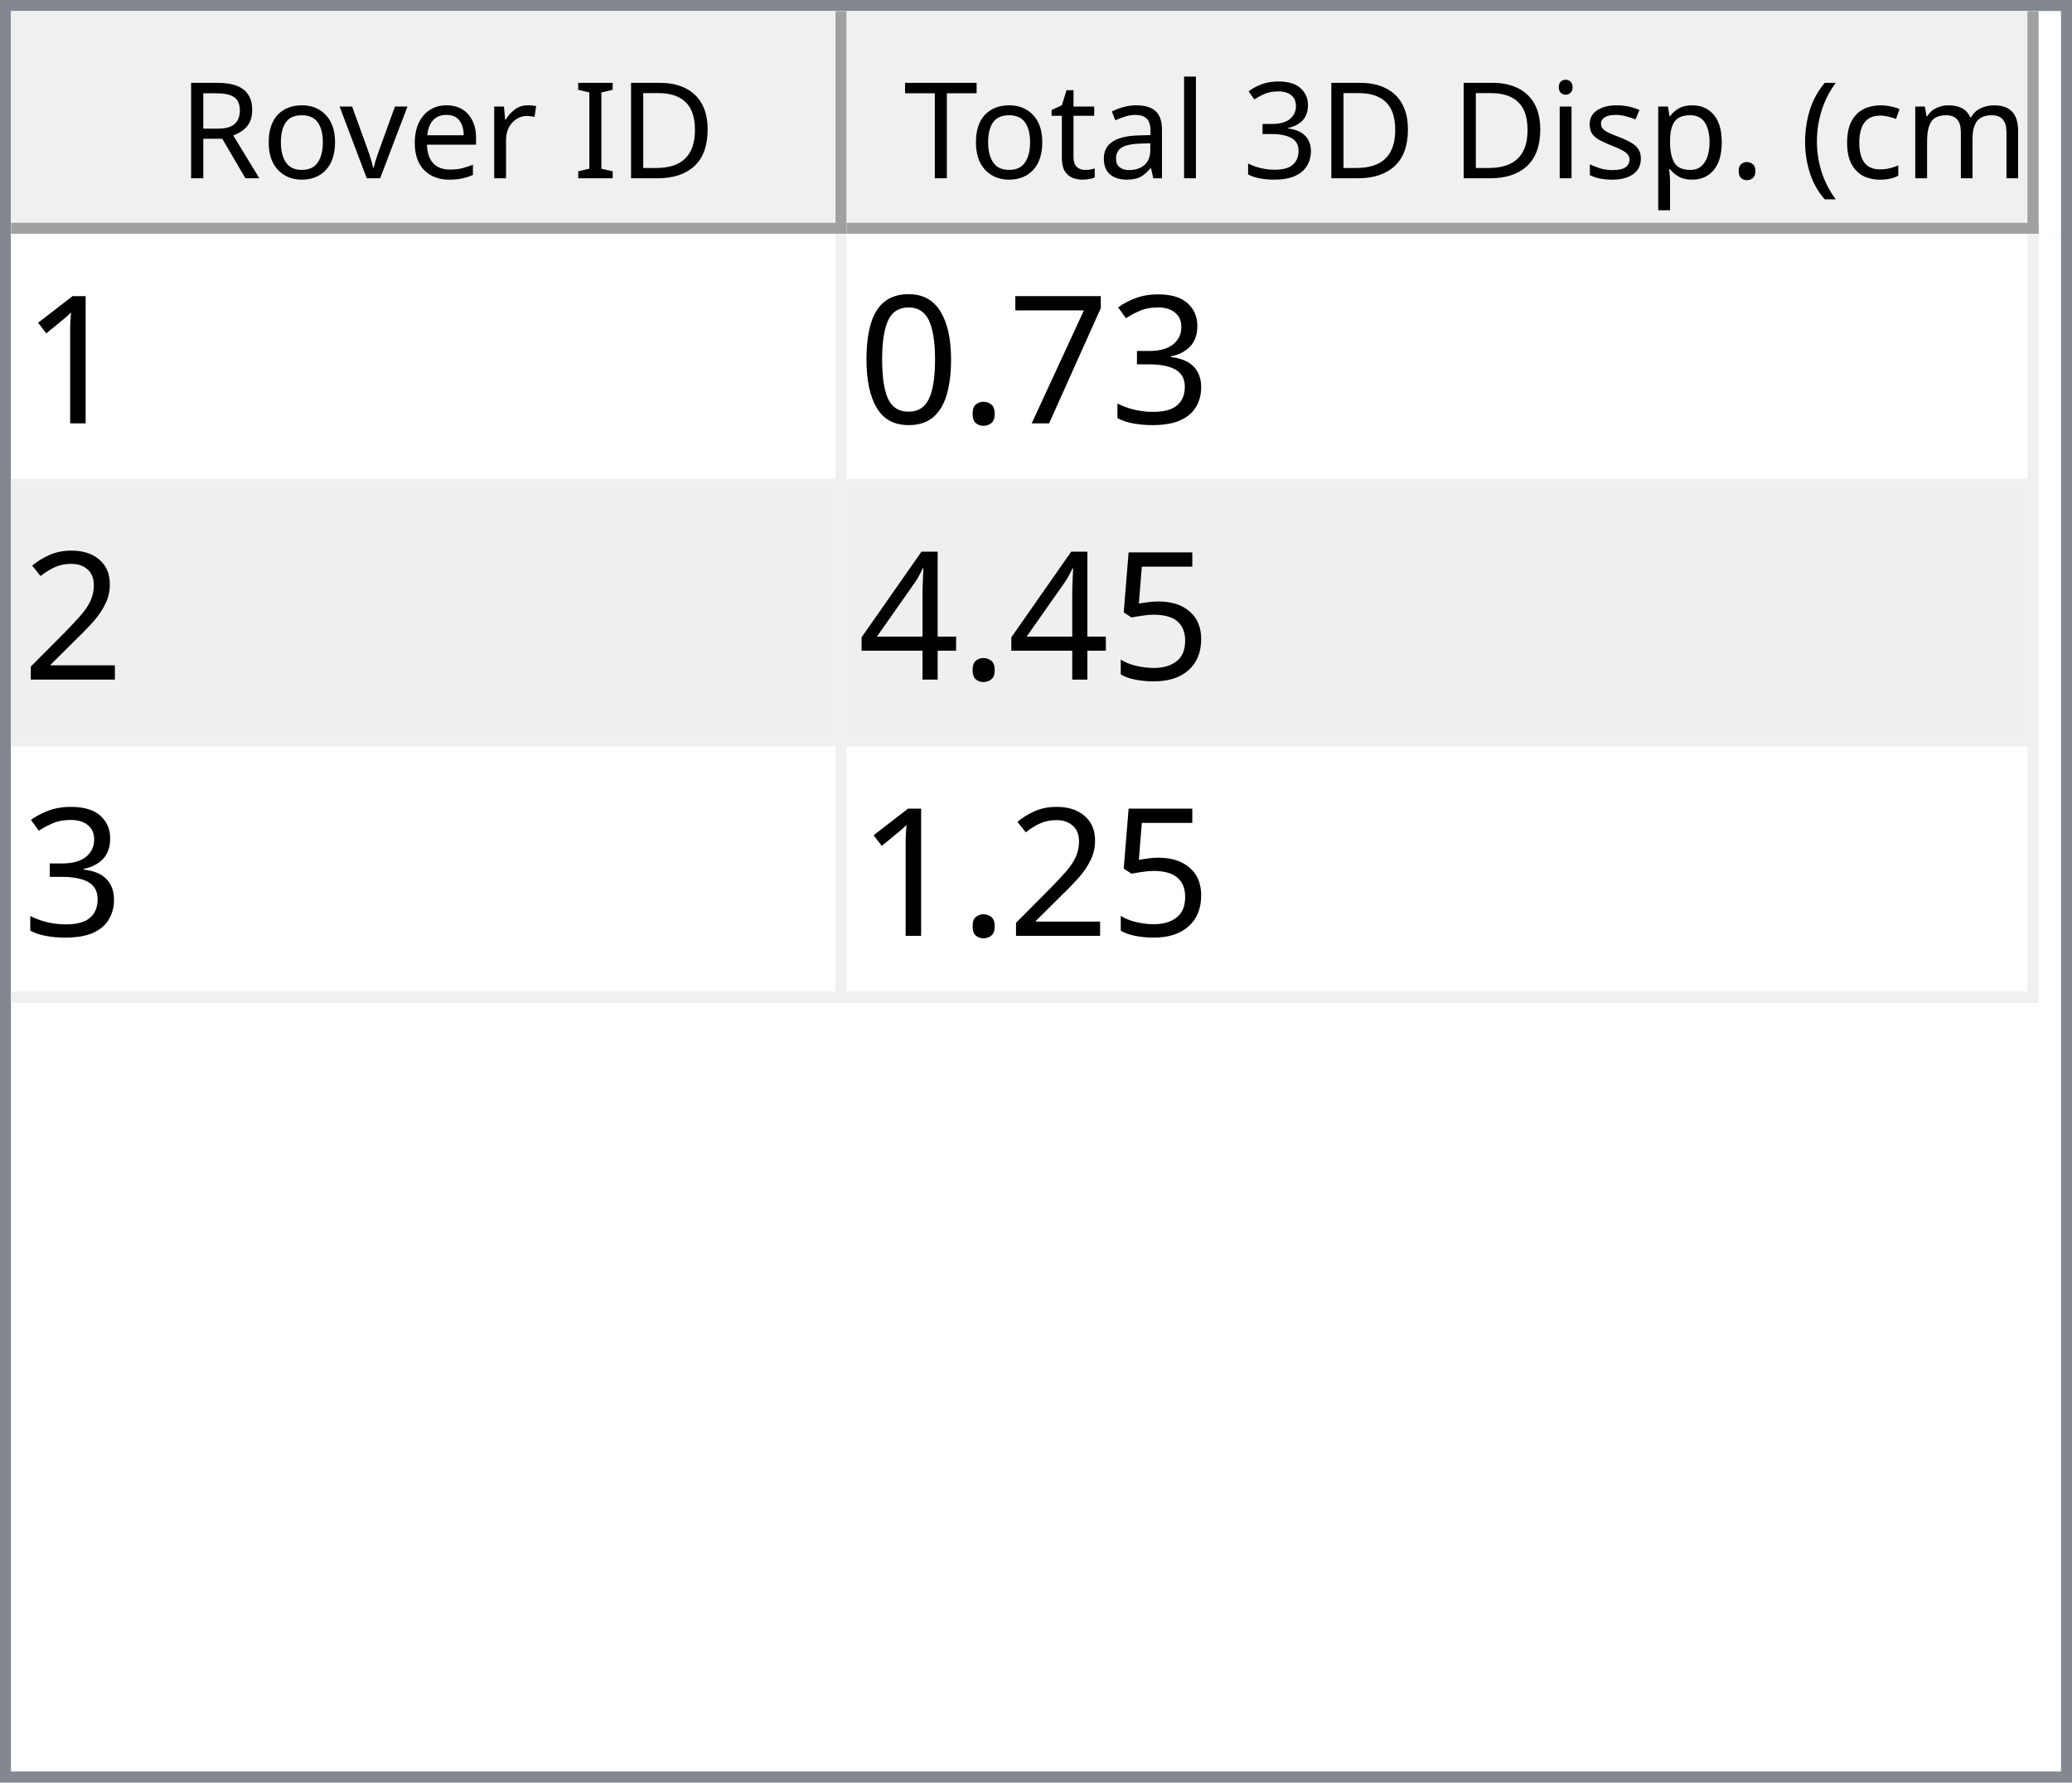
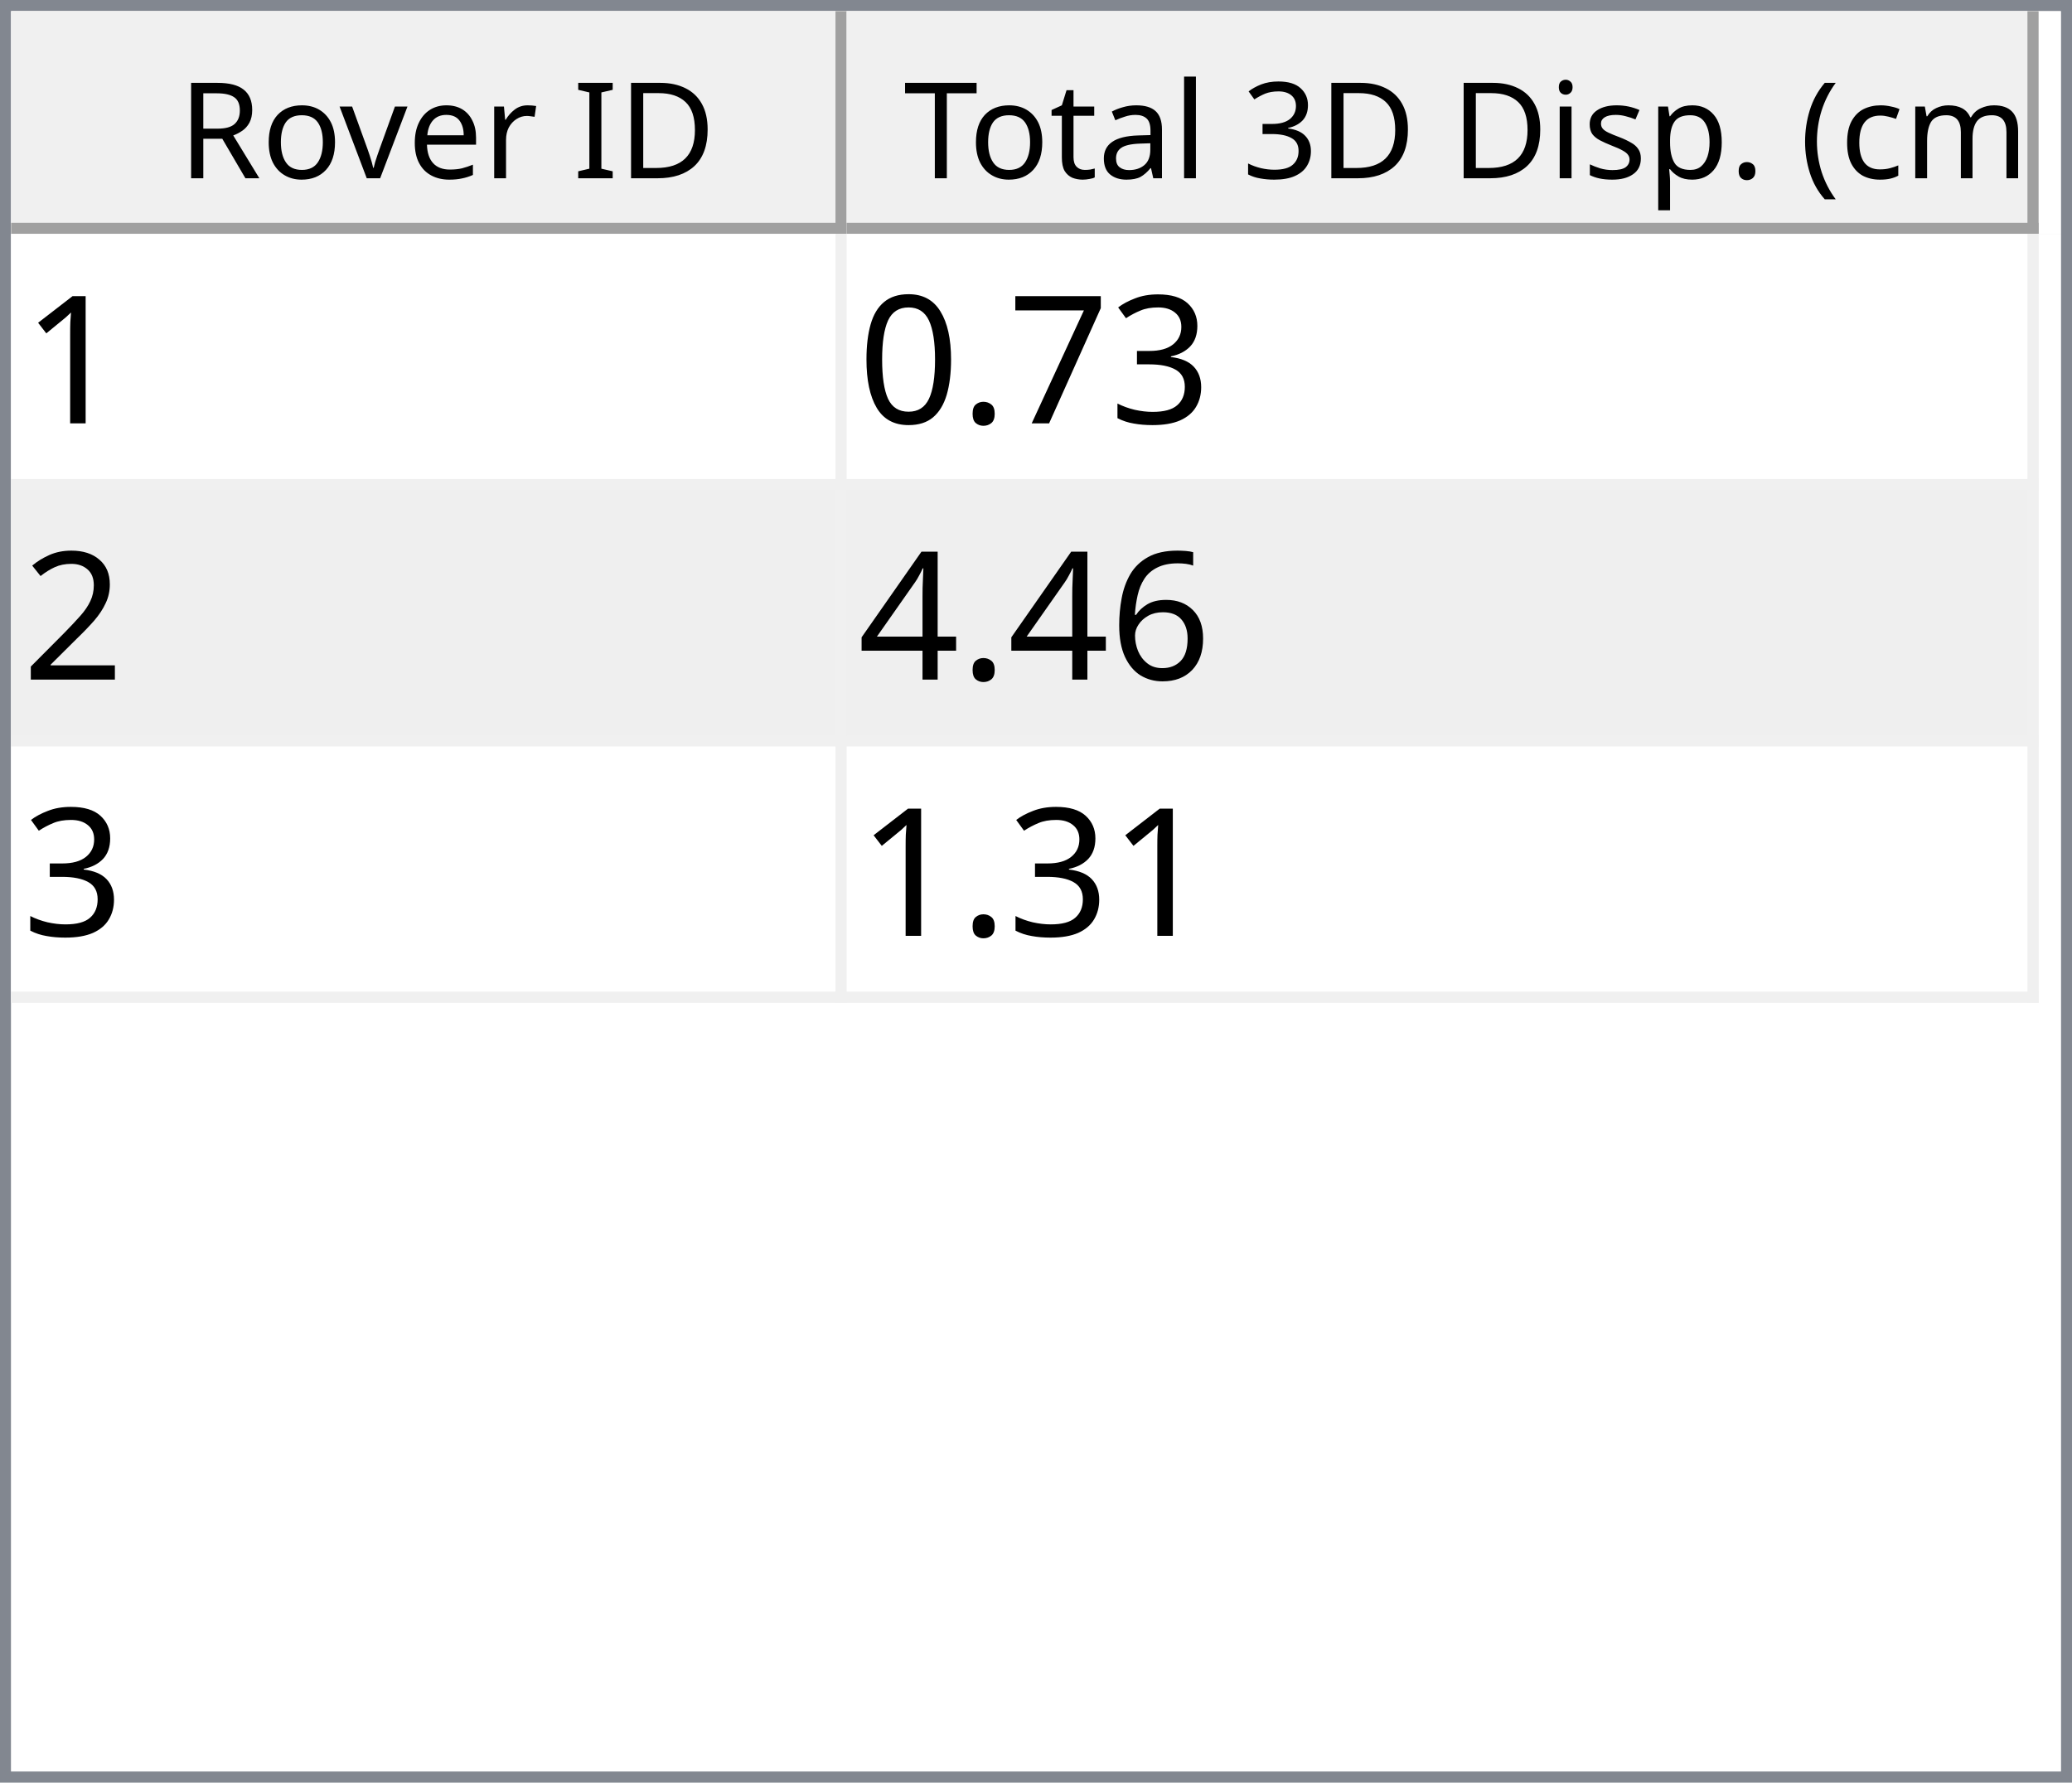
<svg xmlns="http://www.w3.org/2000/svg" style="fill-opacity:1; color-rendering:auto; color-interpolation:auto; text-rendering:auto; stroke:black; stroke-linecap:square; stroke-miterlimit:10; shape-rendering:auto; stroke-opacity:1; fill:black; stroke-dasharray:none; font-weight:normal; stroke-width:1; font-family:'Dialog'; font-style:normal; stroke-linejoin:miter; font-size:12px; stroke-dashoffset:0; image-rendering:auto;" width="186" height="160">
  <defs id="genericDefs" />
  <g>
    <defs id="defs1">
      <clipPath clipPathUnits="userSpaceOnUse" id="clipPath1">
        <path d="M0 0 L186 0 L186 160 L0 160 L0 0 Z" />
      </clipPath>
      <clipPath clipPathUnits="userSpaceOnUse" id="clipPath2">
        <path d="M0 0 L0 160 L186 160 L186 0 Z" />
      </clipPath>
      <clipPath clipPathUnits="userSpaceOnUse" id="clipPath3">
        <path d="M0 0 L0 20 L184 20 L184 0 Z" />
      </clipPath>
      <clipPath clipPathUnits="userSpaceOnUse" id="clipPath4">
        <path d="M0 0 L0 20 L75 20 L75 0 Z" />
      </clipPath>
      <clipPath clipPathUnits="userSpaceOnUse" id="clipPath5">
        <path d="M1 1 L1 19 L74 19 L74 1 Z" />
      </clipPath>
      <clipPath clipPathUnits="userSpaceOnUse" id="clipPath6">
        <path d="M0 0 L0 18 L73 18 L73 0 Z" />
      </clipPath>
      <clipPath clipPathUnits="userSpaceOnUse" id="clipPath7">
        <path d="M-0.5 -0.5 L-0.5 19.5 L74.5 19.5 L74.5 -0.5 Z" />
      </clipPath>
      <clipPath clipPathUnits="userSpaceOnUse" id="clipPath8">
        <path d="M0 0 L0 20 L107 20 L107 0 Z" />
      </clipPath>
      <clipPath clipPathUnits="userSpaceOnUse" id="clipPath9">
        <path d="M1 1 L1 19 L106 19 L106 1 Z" />
      </clipPath>
      <clipPath clipPathUnits="userSpaceOnUse" id="clipPath10">
        <path d="M0 0 L0 18 L105 18 L105 0 Z" />
      </clipPath>
      <clipPath clipPathUnits="userSpaceOnUse" id="clipPath11">
        <path d="M-0.5 -0.5 L-0.5 19.5 L106.5 19.5 L106.5 -0.5 Z" />
      </clipPath>
      <clipPath clipPathUnits="userSpaceOnUse" id="clipPath12">
        <path d="M0 0 L0 138 L184 138 L184 0 Z" />
      </clipPath>
      <clipPath clipPathUnits="userSpaceOnUse" id="clipPath13">
        <path d="M0 0 L0 69 L182 69 L182 0 Z" />
      </clipPath>
      <clipPath clipPathUnits="userSpaceOnUse" id="clipPath14">
        <path d="M-0.5 -0.5 L-0.5 68.5 L181.5 68.5 L181.5 -0.5 Z" />
      </clipPath>
      <clipPath clipPathUnits="userSpaceOnUse" id="clipPath15">
        <path d="M0 0 L0 22 L74 22 L74 0 Z" />
      </clipPath>
      <clipPath clipPathUnits="userSpaceOnUse" id="clipPath16">
        <path d="M0 0 L0 22 L106 22 L106 0 Z" />
      </clipPath>
      <font horiz-adv-x="64.551" id="font1">
        <font-face ascent="107.91" descent="25.098" units-per-em="100" style="font-style:normal; font-family:Segoe UI; font-weight:normal;" />
        <missing-glyph horiz-adv-x="64.551" d="M8.109 0 L8.109 68.266 L56.453 68.266 L56.453 0 L8.109 0 ZM15.328 7.234 L49.219 7.234 L49.219 61.031 L15.328 61.031 L15.328 7.234 Z" />
        <glyph unicode="D" horiz-adv-x="70.117" d="M9.188 0 L9.188 70.016 L28.516 70.016 Q65.531 70.016 65.531 35.891 Q65.531 19.672 55.25 9.836 Q44.969 0 27.734 0 L9.188 0 ZM17.391 62.594 L17.391 7.422 L27.828 7.422 Q41.609 7.422 49.273 14.797 Q56.938 22.172 56.938 35.688 Q56.938 62.594 28.328 62.594 L17.391 62.594 Z" />
        <glyph unicode="I" horiz-adv-x="26.611" d="M17.391 0 L9.188 0 L9.188 70.016 L17.391 70.016 L17.391 0 Z" />
        <glyph unicode=" " horiz-adv-x="27.393" d="" />
        <glyph unicode="r" horiz-adv-x="34.766" d="M34.188 41.891 Q32.078 43.5 28.125 43.5 Q23 43.5 19.555 38.672 Q16.109 33.844 16.109 25.484 L16.109 0 L8.109 0 L8.109 50 L16.109 50 L16.109 39.703 L16.312 39.703 Q18.016 44.969 21.531 47.922 Q25.047 50.875 29.391 50.875 Q32.516 50.875 34.188 50.203 L34.188 41.891 Z" />
        <glyph unicode="e" horiz-adv-x="52.295" d="M48.297 23 L12.984 23 Q13.188 14.656 17.484 10.109 Q21.781 5.562 29.297 5.562 Q37.75 5.562 44.828 11.141 L44.828 3.609 Q38.234 -1.172 27.391 -1.172 Q16.797 -1.172 10.742 5.641 Q4.688 12.453 4.688 24.812 Q4.688 36.469 11.305 43.82 Q17.922 51.172 27.734 51.172 Q37.547 51.172 42.922 44.828 Q48.297 38.484 48.297 27.203 L48.297 23 ZM40.094 29.781 Q40.047 36.719 36.75 40.578 Q33.453 44.438 27.594 44.438 Q21.922 44.438 17.969 40.383 Q14.016 36.328 13.094 29.781 L40.094 29.781 Z" />
        <glyph unicode="v" horiz-adv-x="47.9" d="M47.406 50 L27.484 0 L19.625 0 L0.688 50 L9.469 50 L22.172 13.672 Q23.578 9.672 23.922 6.688 L24.125 6.688 Q24.609 10.453 25.688 13.484 L38.969 50 L47.406 50 Z" />
        <glyph unicode="o" horiz-adv-x="58.594" d="M29 -1.172 Q17.922 -1.172 11.305 5.836 Q4.688 12.844 4.688 24.422 Q4.688 37.016 11.57 44.094 Q18.453 51.172 30.172 51.172 Q41.359 51.172 47.633 44.289 Q53.906 37.406 53.906 25.203 Q53.906 13.234 47.141 6.031 Q40.375 -1.172 29 -1.172 ZM29.594 44.438 Q21.875 44.438 17.383 39.188 Q12.891 33.938 12.891 24.703 Q12.891 15.828 17.43 10.695 Q21.969 5.562 29.594 5.562 Q37.359 5.562 41.531 10.594 Q45.703 15.625 45.703 24.906 Q45.703 34.281 41.531 39.359 Q37.359 44.438 29.594 44.438 Z" />
        <glyph unicode="R" horiz-adv-x="59.814" d="M59.375 0 L49.609 0 L37.891 19.625 Q36.281 22.359 34.766 24.289 Q33.25 26.219 31.664 27.438 Q30.078 28.656 28.25 29.219 Q26.422 29.781 24.125 29.781 L17.391 29.781 L17.391 0 L9.188 0 L9.188 70.016 L30.078 70.016 Q34.672 70.016 38.555 68.867 Q42.438 67.719 45.289 65.375 Q48.141 63.031 49.758 59.547 Q51.375 56.062 51.375 51.375 Q51.375 47.703 50.273 44.656 Q49.172 41.609 47.148 39.211 Q45.125 36.812 42.266 35.133 Q39.406 33.453 35.844 32.516 L35.844 32.328 Q37.594 31.547 38.891 30.547 Q40.188 29.547 41.359 28.18 Q42.531 26.812 43.68 25.078 Q44.828 23.344 46.234 21.047 L59.375 0 ZM17.391 62.594 L17.391 37.203 L28.516 37.203 Q31.594 37.203 34.203 38.133 Q36.812 39.062 38.719 40.797 Q40.625 42.531 41.703 45.047 Q42.781 47.562 42.781 50.688 Q42.781 56.297 39.141 59.445 Q35.5 62.594 28.609 62.594 L17.391 62.594 Z" />
        <glyph unicode=")" horiz-adv-x="30.176" d="M8.297 -15.922 L1.172 -15.922 Q16.406 2.344 16.406 26.812 Q16.406 51.469 1.078 70.016 L8.297 70.016 Q23.531 52.156 23.531 26.703 Q23.531 1.375 8.297 -15.922 Z" />
        <glyph unicode="m" horiz-adv-x="86.133" d="M79.109 0 L71.094 0 L71.094 28.719 Q71.094 37.016 68.531 40.727 Q65.969 44.438 59.906 44.438 Q54.781 44.438 51.195 39.75 Q47.609 35.062 47.609 28.516 L47.609 0 L39.594 0 L39.594 29.688 Q39.594 44.438 28.219 44.438 Q22.953 44.438 19.531 40.016 Q16.109 35.594 16.109 28.516 L16.109 0 L8.109 0 L8.109 50 L16.109 50 L16.109 42.094 L16.312 42.094 Q21.625 51.172 31.844 51.172 Q36.969 51.172 40.773 48.312 Q44.578 45.453 46 40.828 Q51.562 51.172 62.594 51.172 Q79.109 51.172 79.109 30.812 L79.109 0 Z" />
        <glyph unicode="c" horiz-adv-x="46.191" d="M42.188 2.297 Q36.422 -1.172 28.516 -1.172 Q17.828 -1.172 11.258 5.789 Q4.688 12.75 4.688 23.828 Q4.688 36.188 11.766 43.68 Q18.844 51.172 30.672 51.172 Q37.25 51.172 42.281 48.734 L42.281 40.531 Q36.719 44.438 30.375 44.438 Q22.703 44.438 17.797 38.945 Q12.891 33.453 12.891 24.516 Q12.891 15.719 17.508 10.641 Q22.125 5.562 29.891 5.562 Q36.422 5.562 42.188 9.906 L42.188 2.297 Z" />
        <glyph unicode="(" horiz-adv-x="30.176" d="M29.109 -15.922 L21.969 -15.922 Q6.844 1.375 6.844 26.703 Q6.844 52.156 21.969 70.016 L29.203 70.016 Q13.875 51.469 13.875 26.812 Q13.875 2.344 29.109 -15.922 Z" />
        <glyph unicode="." horiz-adv-x="21.68" d="M10.891 -1.078 Q8.641 -1.078 7.055 0.539 Q5.469 2.156 5.469 4.391 Q5.469 6.641 7.055 8.273 Q8.641 9.906 10.891 9.906 Q13.188 9.906 14.797 8.273 Q16.406 6.641 16.406 4.391 Q16.406 2.156 14.797 0.539 Q13.188 -1.078 10.891 -1.078 Z" />
        <glyph unicode="p" horiz-adv-x="58.789" d="M16.312 7.234 L16.109 7.234 L16.109 -23 L8.109 -23 L8.109 50 L16.109 50 L16.109 41.219 L16.312 41.219 Q22.219 51.172 33.594 51.172 Q43.266 51.172 48.688 44.461 Q54.109 37.75 54.109 26.469 Q54.109 13.922 48 6.375 Q41.891 -1.172 31.297 -1.172 Q21.578 -1.172 16.312 7.234 ZM16.109 27.391 L16.109 20.406 Q16.109 14.203 20.141 9.883 Q24.172 5.562 30.375 5.562 Q37.641 5.562 41.773 11.133 Q45.906 16.703 45.906 26.609 Q45.906 34.969 42.047 39.703 Q38.188 44.438 31.594 44.438 Q24.609 44.438 20.359 39.578 Q16.109 34.719 16.109 27.391 Z" />
        <glyph unicode="s" horiz-adv-x="42.432" d="M5.078 1.812 L5.078 10.406 Q11.625 5.562 19.484 5.562 Q30.031 5.562 30.031 12.594 Q30.031 14.594 29.125 15.992 Q28.219 17.391 26.68 18.461 Q25.141 19.531 23.07 20.383 Q21 21.234 18.609 22.172 Q15.281 23.484 12.766 24.828 Q10.25 26.172 8.57 27.859 Q6.891 29.547 6.031 31.695 Q5.172 33.844 5.172 36.719 Q5.172 40.234 6.789 42.945 Q8.406 45.656 11.086 47.484 Q13.766 49.312 17.211 50.242 Q20.656 51.172 24.312 51.172 Q30.812 51.172 35.938 48.922 L35.938 40.828 Q30.422 44.438 23.25 44.438 Q21 44.438 19.195 43.922 Q17.391 43.406 16.094 42.477 Q14.797 41.547 14.086 40.258 Q13.375 38.969 13.375 37.406 Q13.375 35.453 14.086 34.133 Q14.797 32.812 16.164 31.789 Q17.531 30.766 19.484 29.938 Q21.438 29.109 23.922 28.125 Q27.25 26.859 29.883 25.516 Q32.516 24.172 34.375 22.484 Q36.234 20.797 37.234 18.602 Q38.234 16.406 38.234 13.375 Q38.234 9.672 36.602 6.938 Q34.969 4.203 32.234 2.398 Q29.5 0.594 25.93 -0.289 Q22.359 -1.172 18.453 -1.172 Q10.75 -1.172 5.078 1.812 Z" />
        <glyph unicode="i" horiz-adv-x="24.219" d="M12.203 62.703 Q10.062 62.703 8.547 64.164 Q7.031 65.625 7.031 67.875 Q7.031 70.125 8.547 71.609 Q10.062 73.094 12.203 73.094 Q14.406 73.094 15.945 71.609 Q17.484 70.125 17.484 67.875 Q17.484 65.719 15.945 64.211 Q14.406 62.703 12.203 62.703 ZM16.109 0 L8.109 0 L8.109 50 L16.109 50 L16.109 0 Z" />
        <glyph unicode="3" horiz-adv-x="53.906" d="M46.531 19.828 Q46.531 15.094 44.75 11.211 Q42.969 7.328 39.719 4.57 Q36.469 1.812 31.93 0.297 Q27.391 -1.219 21.922 -1.219 Q11.922 -1.219 6 2.594 L6 11.188 Q13.094 5.609 22.219 5.609 Q25.875 5.609 28.828 6.539 Q31.781 7.469 33.906 9.227 Q36.031 10.984 37.18 13.477 Q38.328 15.969 38.328 19.094 Q38.328 32.812 18.797 32.812 L12.984 32.812 L12.984 39.594 L18.5 39.594 Q35.797 39.594 35.797 52.484 Q35.797 64.406 22.609 64.406 Q15.188 64.406 8.688 59.422 L8.688 67.188 Q15.375 71.188 24.609 71.188 Q29 71.188 32.57 69.969 Q36.141 68.75 38.68 66.555 Q41.219 64.359 42.609 61.281 Q44 58.203 44 54.5 Q44 40.672 30.031 36.719 L30.031 36.531 Q33.594 36.141 36.625 34.797 Q39.656 33.453 41.852 31.305 Q44.047 29.156 45.289 26.25 Q46.531 23.344 46.531 19.828 Z" />
        <glyph unicode="l" horiz-adv-x="24.219" d="M16.109 0 L8.109 0 L8.109 74.031 L16.109 74.031 L16.109 0 Z" />
        <glyph unicode="a" horiz-adv-x="50.879" d="M43.891 0 L35.891 0 L35.891 7.812 L35.688 7.812 Q30.469 -1.172 20.312 -1.172 Q12.844 -1.172 8.617 2.781 Q4.391 6.734 4.391 13.281 Q4.391 27.297 20.906 29.594 L35.891 31.688 Q35.891 44.438 25.594 44.438 Q16.547 44.438 9.281 38.281 L9.281 46.484 Q16.656 51.172 26.266 51.172 Q43.891 51.172 43.891 32.516 L43.891 0 ZM35.891 25.297 L23.828 23.641 Q18.266 22.859 15.43 20.875 Q12.594 18.891 12.594 13.875 Q12.594 10.203 15.211 7.883 Q17.828 5.562 22.172 5.562 Q28.125 5.562 32.008 9.742 Q35.891 13.922 35.891 20.312 L35.891 25.297 Z" />
        <glyph unicode="t" horiz-adv-x="33.887" d="M31.297 0.484 Q28.469 -1.078 23.828 -1.078 Q10.688 -1.078 10.688 13.578 L10.688 43.172 L2.094 43.172 L2.094 50 L10.688 50 L10.688 62.203 L18.703 64.797 L18.703 50 L31.297 50 L31.297 43.172 L18.703 43.172 L18.703 14.984 Q18.703 9.969 20.414 7.82 Q22.125 5.672 26.078 5.672 Q29.109 5.672 31.297 7.328 L31.297 0.484 Z" />
        <glyph unicode="T" horiz-adv-x="52.393" d="M50.594 62.594 L30.375 62.594 L30.375 0 L22.172 0 L22.172 62.594 L2 62.594 L2 70.016 L50.594 70.016 L50.594 62.594 Z" />
      </font>
      <font horiz-adv-x="75.0" id="font2">
        <font-face ascent="100.537" descent="21.973" units-per-em="100" style="font-style:normal; font-family:sans-serif; font-weight:normal;" />
        <missing-glyph horiz-adv-x="75.0" d="M12.5 0 L12.5 62.5 L62.5 62.5 L62.5 0 L12.5 0 ZM14.062 1.562 L60.938 1.562 L60.938 60.938 L14.062 60.938 L14.062 1.562 Z" />
        <glyph unicode="1" horiz-adv-x="55.615" d="M37.25 0 L28.469 0 L28.469 56 Q25.297 52.984 20.141 49.953 Q14.984 46.922 10.891 45.406 L10.891 53.906 Q18.266 57.375 23.781 62.305 Q29.297 67.234 31.594 71.875 L37.25 71.875 L37.25 0 Z" />
        <glyph unicode="3" horiz-adv-x="55.615" d="M4.203 18.891 L12.984 20.062 Q14.5 12.594 18.141 9.297 Q21.781 6 27 6 Q33.203 6 37.477 10.297 Q41.75 14.594 41.75 20.953 Q41.75 27 37.797 30.93 Q33.844 34.859 27.734 34.859 Q25.25 34.859 21.531 33.891 L22.516 41.609 Q23.391 41.5 23.922 41.5 Q29.547 41.5 34.039 44.43 Q38.531 47.359 38.531 53.469 Q38.531 58.297 35.258 61.477 Q31.984 64.656 26.812 64.656 Q21.688 64.656 18.266 61.43 Q14.844 58.203 13.875 51.766 L5.078 53.328 Q6.688 62.156 12.398 67.016 Q18.109 71.875 26.609 71.875 Q32.469 71.875 37.398 69.359 Q42.328 66.844 44.945 62.5 Q47.562 58.156 47.562 53.266 Q47.562 48.641 45.07 44.828 Q42.578 41.016 37.703 38.766 Q44.047 37.312 47.562 32.695 Q51.078 28.078 51.078 21.141 Q51.078 11.766 44.242 5.25 Q37.406 -1.266 26.953 -1.266 Q17.531 -1.266 11.305 4.352 Q5.078 9.969 4.203 18.891 Z" />
        <glyph unicode="7" horiz-adv-x="55.615" d="M4.734 62.203 L4.734 70.656 L51.078 70.656 L51.078 63.812 Q44.234 56.547 37.523 44.484 Q30.812 32.422 27.156 19.672 Q24.516 10.688 23.781 0 L14.75 0 Q14.891 8.453 18.062 20.414 Q21.234 32.375 27.172 43.484 Q33.109 54.594 39.797 62.203 L4.734 62.203 Z" />
        <glyph unicode="." horiz-adv-x="27.783" d="M9.078 0 L9.078 10.016 L19.094 10.016 L19.094 0 L9.078 0 Z" />
        <glyph unicode="0" horiz-adv-x="55.615" d="M4.156 35.297 Q4.156 48 6.766 55.742 Q9.375 63.484 14.523 67.68 Q19.672 71.875 27.484 71.875 Q33.25 71.875 37.594 69.555 Q41.938 67.234 44.773 62.867 Q47.609 58.5 49.219 52.227 Q50.828 45.953 50.828 35.297 Q50.828 22.703 48.242 14.969 Q45.656 7.234 40.508 3.008 Q35.359 -1.219 27.484 -1.219 Q17.141 -1.219 11.234 6.203 Q4.156 15.141 4.156 35.297 ZM13.188 35.297 Q13.188 17.672 17.312 11.836 Q21.438 6 27.484 6 Q33.547 6 37.672 11.859 Q41.797 17.719 41.797 35.297 Q41.797 52.984 37.672 58.789 Q33.547 64.594 27.391 64.594 Q21.344 64.594 17.719 59.469 Q13.188 52.938 13.188 35.297 Z" />
        <glyph unicode="2" horiz-adv-x="55.615" d="M50.344 8.453 L50.344 0 L3.031 0 Q2.938 3.172 4.047 6.109 Q5.859 10.938 9.836 15.625 Q13.812 20.312 21.344 26.469 Q33.016 36.031 37.117 41.625 Q41.219 47.219 41.219 52.203 Q41.219 57.422 37.477 61.008 Q33.734 64.594 27.734 64.594 Q21.391 64.594 17.578 60.789 Q13.766 56.984 13.719 50.25 L4.688 51.172 Q5.609 61.281 11.664 66.578 Q17.719 71.875 27.938 71.875 Q38.234 71.875 44.242 66.164 Q50.25 60.453 50.25 52 Q50.25 47.703 48.492 43.555 Q46.734 39.406 42.656 34.812 Q38.578 30.219 29.109 22.219 Q21.188 15.578 18.945 13.211 Q16.703 10.844 15.234 8.453 L50.344 8.453 Z" />
-         <glyph unicode="5" horiz-adv-x="55.615" d="M4.156 18.75 L13.375 19.531 Q14.406 12.797 18.141 9.398 Q21.875 6 27.156 6 Q33.5 6 37.891 10.789 Q42.281 15.578 42.281 23.484 Q42.281 31 38.062 35.352 Q33.844 39.703 27 39.703 Q22.75 39.703 19.336 37.773 Q15.922 35.844 13.969 32.766 L5.719 33.844 L12.641 70.609 L48.25 70.609 L48.25 62.203 L19.672 62.203 L15.828 42.969 Q22.266 47.469 29.344 47.469 Q38.719 47.469 45.164 40.969 Q51.609 34.469 51.609 24.266 Q51.609 14.547 45.953 7.469 Q39.062 -1.219 27.156 -1.219 Q17.391 -1.219 11.211 4.25 Q5.031 9.719 4.156 18.75 Z" />
+         <glyph unicode="6" horiz-adv-x="55.615" d="M49.75 54.047 L41.016 53.375 Q39.844 58.547 37.703 60.891 Q34.125 64.656 28.906 64.656 Q24.703 64.656 21.531 62.312 Q17.391 59.281 14.992 53.469 Q12.594 47.656 12.5 36.922 Q15.672 41.75 20.266 44.094 Q24.859 46.438 29.891 46.438 Q38.672 46.438 44.852 39.969 Q51.031 33.5 51.031 23.25 Q51.031 16.5 48.125 10.719 Q45.219 4.938 40.141 1.859 Q35.062 -1.219 28.609 -1.219 Q17.625 -1.219 10.695 6.859 Q3.766 14.938 3.766 33.5 Q3.766 54.25 11.422 63.672 Q18.109 71.875 29.438 71.875 Q37.891 71.875 43.289 67.141 Q48.688 62.406 49.75 54.047 ZM13.875 23.188 Q13.875 18.656 15.797 14.508 Q17.719 10.359 21.188 8.18 Q24.656 6 28.469 6 Q34.031 6 38.039 10.492 Q42.047 14.984 42.047 22.703 Q42.047 30.125 38.086 34.398 Q34.125 38.672 28.125 38.672 Q22.172 38.672 18.023 34.398 Q13.875 30.125 13.875 23.188 Z" />
        <glyph unicode="4" horiz-adv-x="55.615" d="M32.328 0 L32.328 17.141 L1.266 17.141 L1.266 25.203 L33.938 71.578 L41.109 71.578 L41.109 25.203 L50.781 25.203 L50.781 17.141 L41.109 17.141 L41.109 0 L32.328 0 ZM32.328 25.203 L32.328 57.469 L9.906 25.203 L32.328 25.203 Z" />
      </font>
    </defs>
    <g style="fill:white; stroke:white;">
      <rect x="0" y="0" width="186" style="clip-path:url(#clipPath1); stroke:none;" height="160" />
    </g>
    <g style="fill:white; text-rendering:optimizeSpeed; color-rendering:optimizeSpeed; image-rendering:optimizeSpeed; shape-rendering:crispEdges; stroke:white; color-interpolation:sRGB;">
      <rect x="0" width="186" height="160" y="0" style="stroke:none;" />
      <path style="stroke:none;" d="M0 160 L186 160 L186 0 L0 0 Z" />
    </g>
    <g style="fill:rgb(240,240,240); font-family:'Segoe UI'; stroke:rgb(240,240,240);">
      <rect x="0" y="0" width="186" style="clip-path:url(#clipPath2); stroke:none;" height="160" />
    </g>
    <g style="fill:rgb(130,135,144); font-family:'Segoe UI'; stroke:rgb(130,135,144);">
      <path d="M0 0 L186 0 L186 160 L0 160 L0 0 ZM1 1 L185 1 L185 159 L1 159 L1 1 Z" style="fill-rule:evenodd; clip-path:url(#clipPath2); stroke:none;" />
    </g>
    <g style="fill:white; font-family:'Segoe UI'; stroke:white;" transform="translate(1,1)">
      <rect x="0" y="0" width="184" style="clip-path:url(#clipPath3); stroke:none;" height="20" />
    </g>
    <g style="fill:rgb(240,240,240); font-family:'Segoe UI'; stroke:rgb(240,240,240);" transform="translate(1,1)">
      <rect x="0" y="0" width="75" style="clip-path:url(#clipPath4); stroke:none;" height="20" />
    </g>
    <g style="font-family:'Segoe UI';" transform="translate(2,2)">
      <text x="14" xml:space="preserve" y="14" style="clip-path:url(#clipPath6); stroke:none;">Rover ID</text>
    </g>
    <g style="fill:rgb(160,160,160); font-family:'Segoe UI'; stroke:rgb(160,160,160); stroke-linejoin:bevel;" transform="translate(1.5,1.5)">
      <line x1="74" x2="74" y1="0" style="fill:none; clip-path:url(#clipPath7);" y2="19" />
    </g>
    <g style="fill:rgb(160,160,160); font-family:'Segoe UI'; stroke:rgb(160,160,160); stroke-linejoin:bevel;" transform="matrix(1,0,0,1,1,1) translate(0.5,0.5)">
      <line x1="0" x2="74" y1="19" style="fill:none; clip-path:url(#clipPath7);" y2="19" />
    </g>
    <g style="fill:rgb(240,240,240); font-family:'Segoe UI'; stroke:rgb(240,240,240);" transform="translate(76,1)">
      <rect x="0" y="0" width="107" style="clip-path:url(#clipPath8); stroke:none;" height="20" />
    </g>
    <g style="font-family:'Segoe UI';" transform="translate(77,2)">
      <text x="1" xml:space="preserve" y="14" style="clip-path:url(#clipPath10); stroke:none;"> Total 3D Disp. (cm)</text>
    </g>
    <g style="fill:rgb(160,160,160); font-family:'Segoe UI'; stroke:rgb(160,160,160); stroke-linejoin:bevel;" transform="translate(76.5,1.5)">
      <line x1="106" x2="106" y1="0" style="fill:none; clip-path:url(#clipPath11);" y2="19" />
    </g>
    <g style="fill:rgb(160,160,160); font-family:'Segoe UI'; stroke:rgb(160,160,160); stroke-linejoin:bevel;" transform="matrix(1,0,0,1,76,1) translate(0.5,0.5)">
      <line x1="0" x2="106" y1="19" style="fill:none; clip-path:url(#clipPath11);" y2="19" />
    </g>
    <g style="fill:white; font-family:'Segoe UI'; stroke:white;" transform="translate(1,21)">
      <rect x="0" y="0" width="184" style="clip-path:url(#clipPath12); stroke:none;" height="138" />
    </g>
    <g style="fill:rgb(240,240,240); font-size:16px; font-family:sans-serif; stroke:rgb(240,240,240);" transform="translate(1,21)">
      <rect x="0" y="0" width="182" style="clip-path:url(#clipPath13); stroke:none;" height="69" />
      <line transform="translate(0.5,0.5)" x1="0" x2="181" y1="22" style="clip-path:url(#clipPath14); fill:none; stroke-linejoin:bevel;" y2="22" />
    </g>
    <g transform="matrix(1,0,0,1,1,21) translate(0.5,0.5)" style="fill:rgb(240,240,240); font-size:16px; font-family:sans-serif; stroke:rgb(240,240,240); stroke-linejoin:bevel;">
      <line x1="0" x2="181" y1="45" style="fill:none; clip-path:url(#clipPath14);" y2="45" />
    </g>
    <g transform="matrix(1,0,0,1,1,21) translate(0.5,0.5)" style="fill:rgb(240,240,240); font-size:16px; font-family:sans-serif; stroke:rgb(240,240,240); stroke-linejoin:bevel;">
      <line x1="0" x2="181" y1="68" style="fill:none; clip-path:url(#clipPath14);" y2="68" />
    </g>
    <g transform="matrix(1,0,0,1,1,21) translate(0.5,0.5)" style="fill:rgb(240,240,240); font-size:16px; font-family:sans-serif; stroke:rgb(240,240,240); stroke-linejoin:bevel;">
      <line x1="74" x2="74" y1="0" style="fill:none; clip-path:url(#clipPath14);" y2="68" />
    </g>
    <g transform="matrix(1,0,0,1,1,21) translate(0.5,0.5)" style="fill:rgb(240,240,240); font-size:16px; font-family:sans-serif; stroke:rgb(240,240,240); stroke-linejoin:bevel;">
      <line x1="181" x2="181" y1="0" style="fill:none; clip-path:url(#clipPath14);" y2="68" />
    </g>
    <g style="fill:white; font-size:16px; font-family:sans-serif; stroke:white;" transform="matrix(1,0,0,1,1,21)">
      <rect x="0" y="0" width="74" style="clip-path:url(#clipPath15); stroke:none;" height="22" />
      <text x="1" y="17" style="fill:black; clip-path:url(#clipPath15); stroke:none;" xml:space="preserve">1</text>
    </g>
    <g style="fill:white; font-size:16px; font-family:sans-serif; stroke:white;" transform="matrix(1,0,0,1,1,21) translate(75,0)">
      <rect x="0" y="0" width="106" style="clip-path:url(#clipPath16); stroke:none;" height="22" />
      <text x="1" y="17" style="fill:black; clip-path:url(#clipPath16); stroke:none;" xml:space="preserve">0.73</text>
    </g>
    <g style="fill:rgb(239,239,239); font-size:16px; font-family:sans-serif; stroke:rgb(239,239,239);" transform="matrix(1,0,0,1,1,21) translate(0,23)">
      <rect x="0" y="0" width="74" style="clip-path:url(#clipPath15); stroke:none;" height="22" />
      <text x="1" y="17" style="fill:black; clip-path:url(#clipPath15); stroke:none;" xml:space="preserve">2</text>
    </g>
    <g style="fill:rgb(239,239,239); font-size:16px; font-family:sans-serif; stroke:rgb(239,239,239);" transform="matrix(1,0,0,1,1,21) translate(75,23)">
      <rect x="0" y="0" width="106" style="clip-path:url(#clipPath16); stroke:none;" height="22" />
-       <text x="1" y="17" style="fill:black; clip-path:url(#clipPath16); stroke:none;" xml:space="preserve">4.45</text>
+       <text x="1" y="17" style="fill:black; clip-path:url(#clipPath16); stroke:none;" xml:space="preserve">4.46</text>
    </g>
    <g style="fill:white; font-size:16px; font-family:sans-serif; stroke:white;" transform="matrix(1,0,0,1,1,21) translate(0,46)">
      <rect x="0" y="0" width="74" style="clip-path:url(#clipPath15); stroke:none;" height="22" />
      <text x="1" y="17" style="fill:black; clip-path:url(#clipPath15); stroke:none;" xml:space="preserve">3</text>
    </g>
    <g style="fill:white; font-size:16px; font-family:sans-serif; stroke:white;" transform="matrix(1,0,0,1,1,21) translate(75,46)">
      <rect x="0" y="0" width="106" style="clip-path:url(#clipPath16); stroke:none;" height="22" />
-       <text x="1" y="17" style="fill:black; clip-path:url(#clipPath16); stroke:none;" xml:space="preserve">1.25</text>
+       <text x="1" y="17" style="fill:black; clip-path:url(#clipPath16); stroke:none;" xml:space="preserve">1.31</text>
    </g>
  </g>
</svg>
